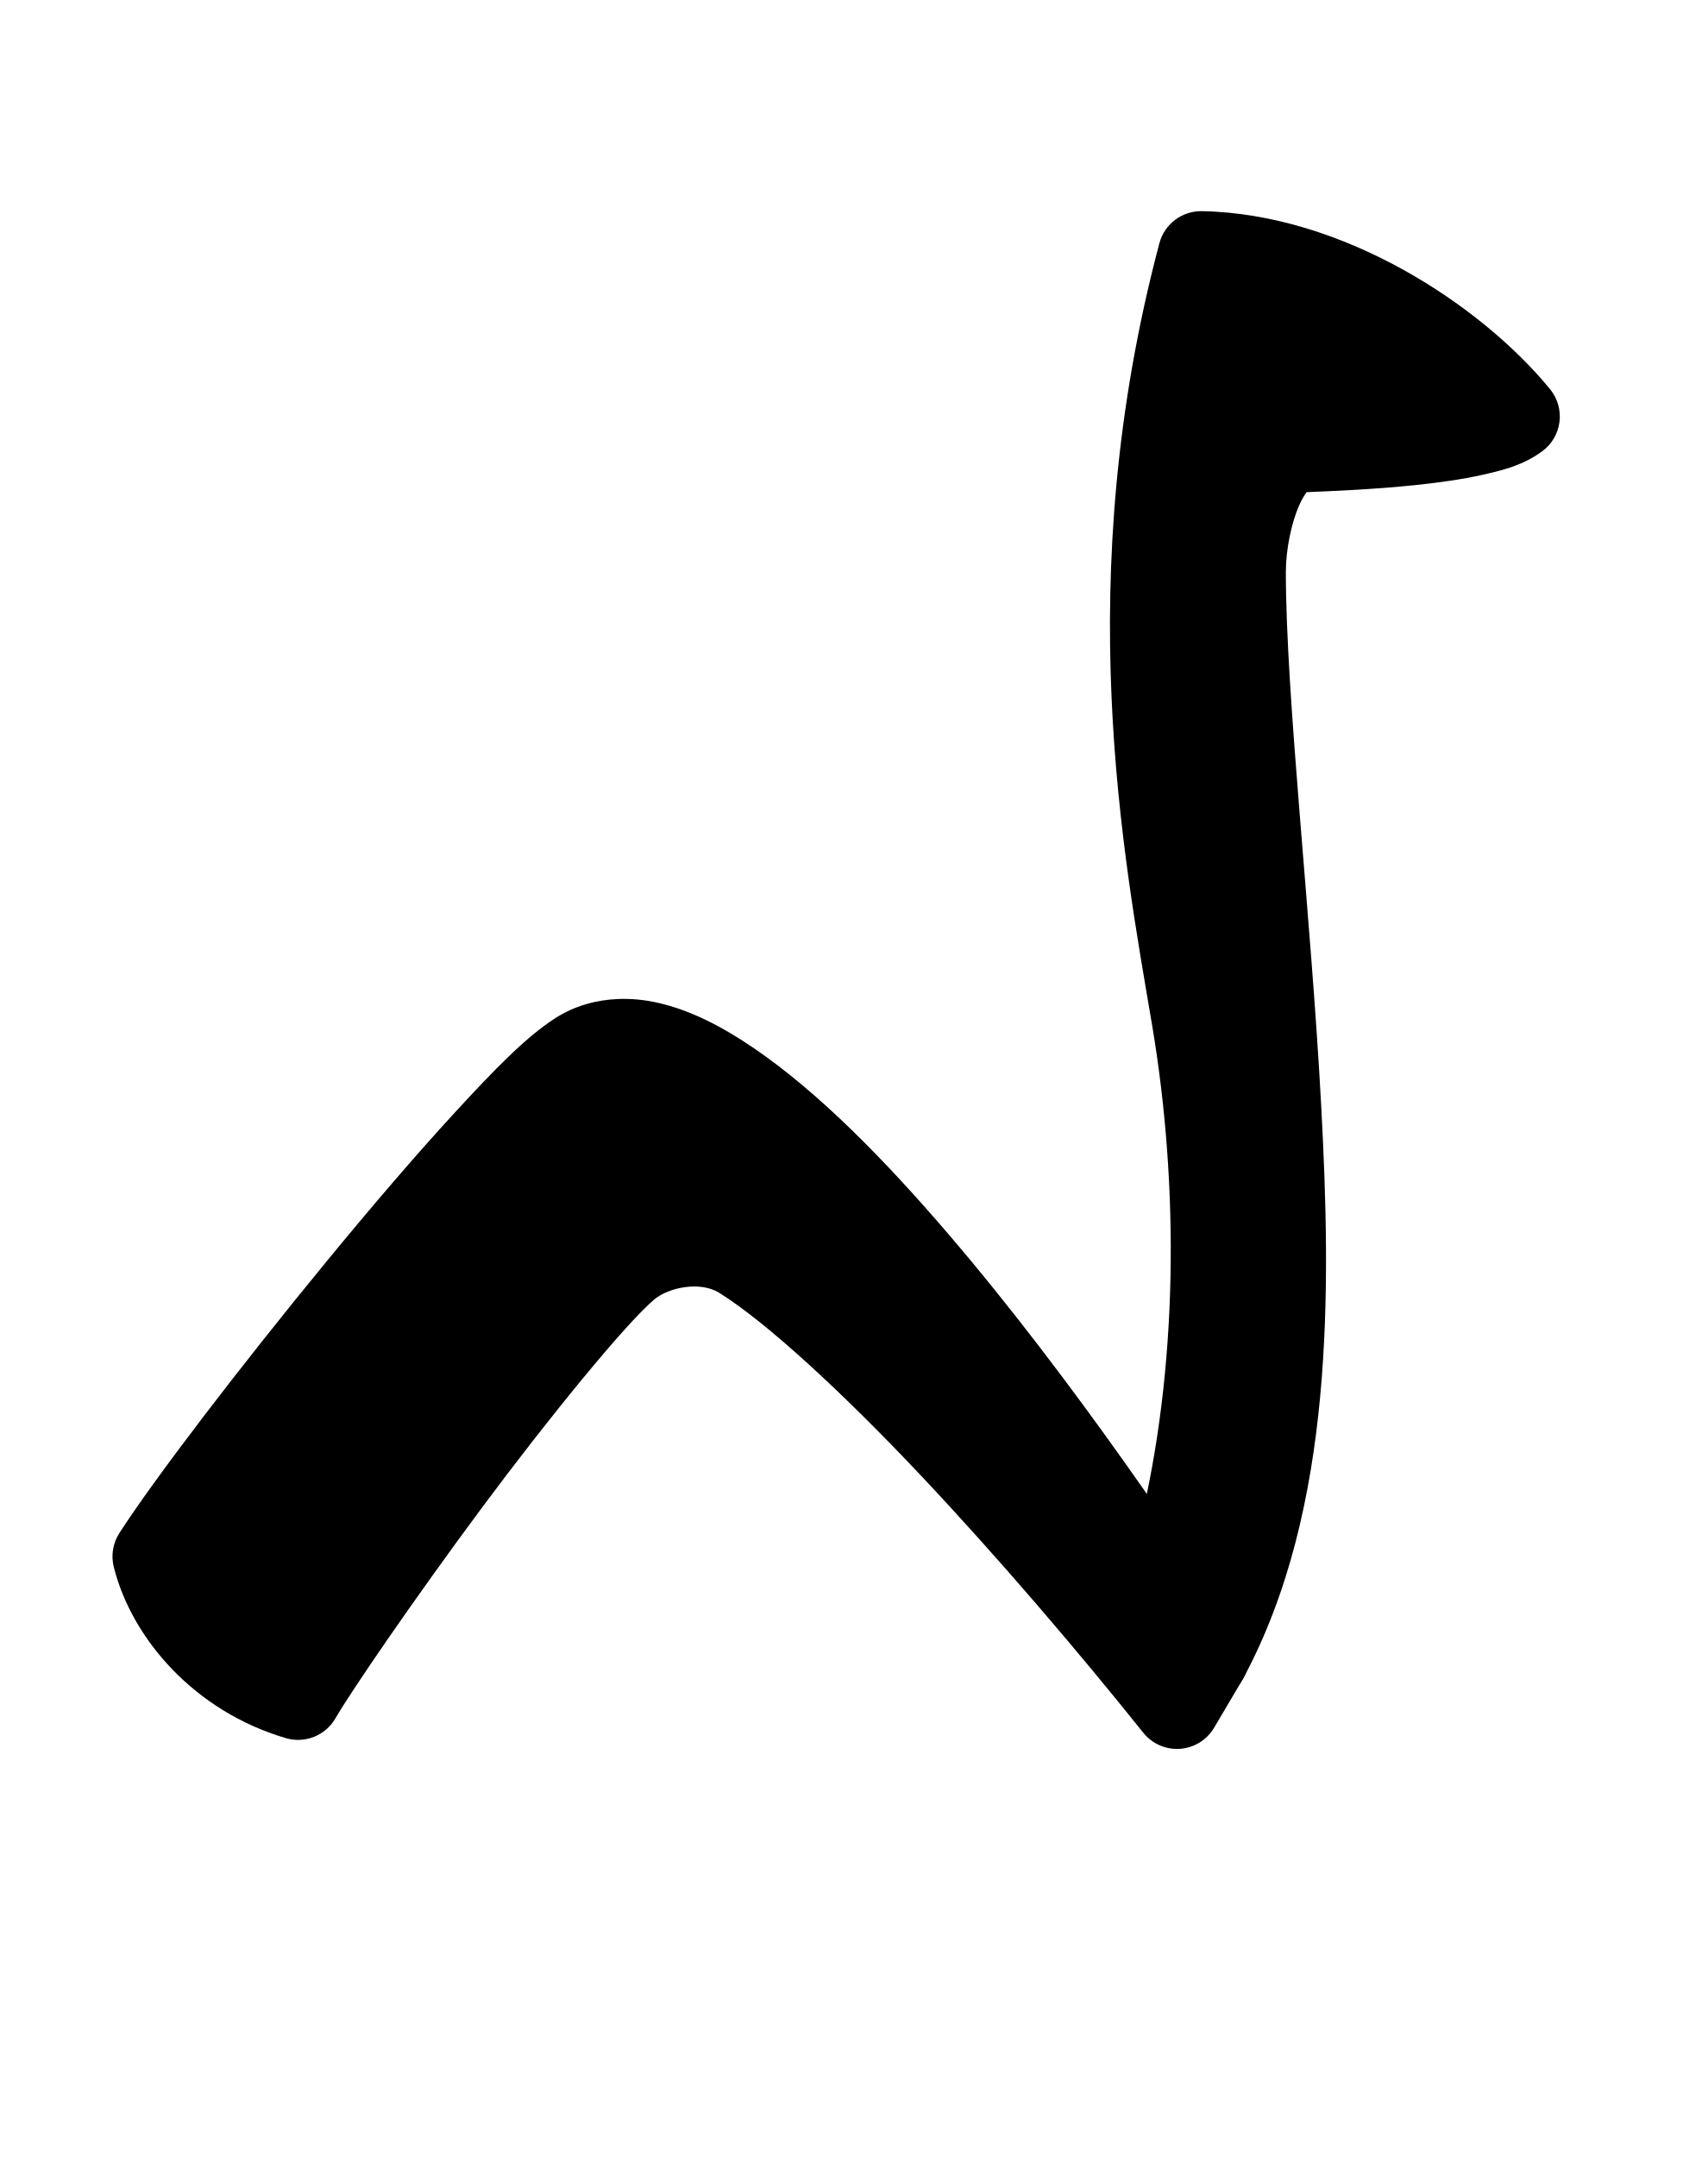
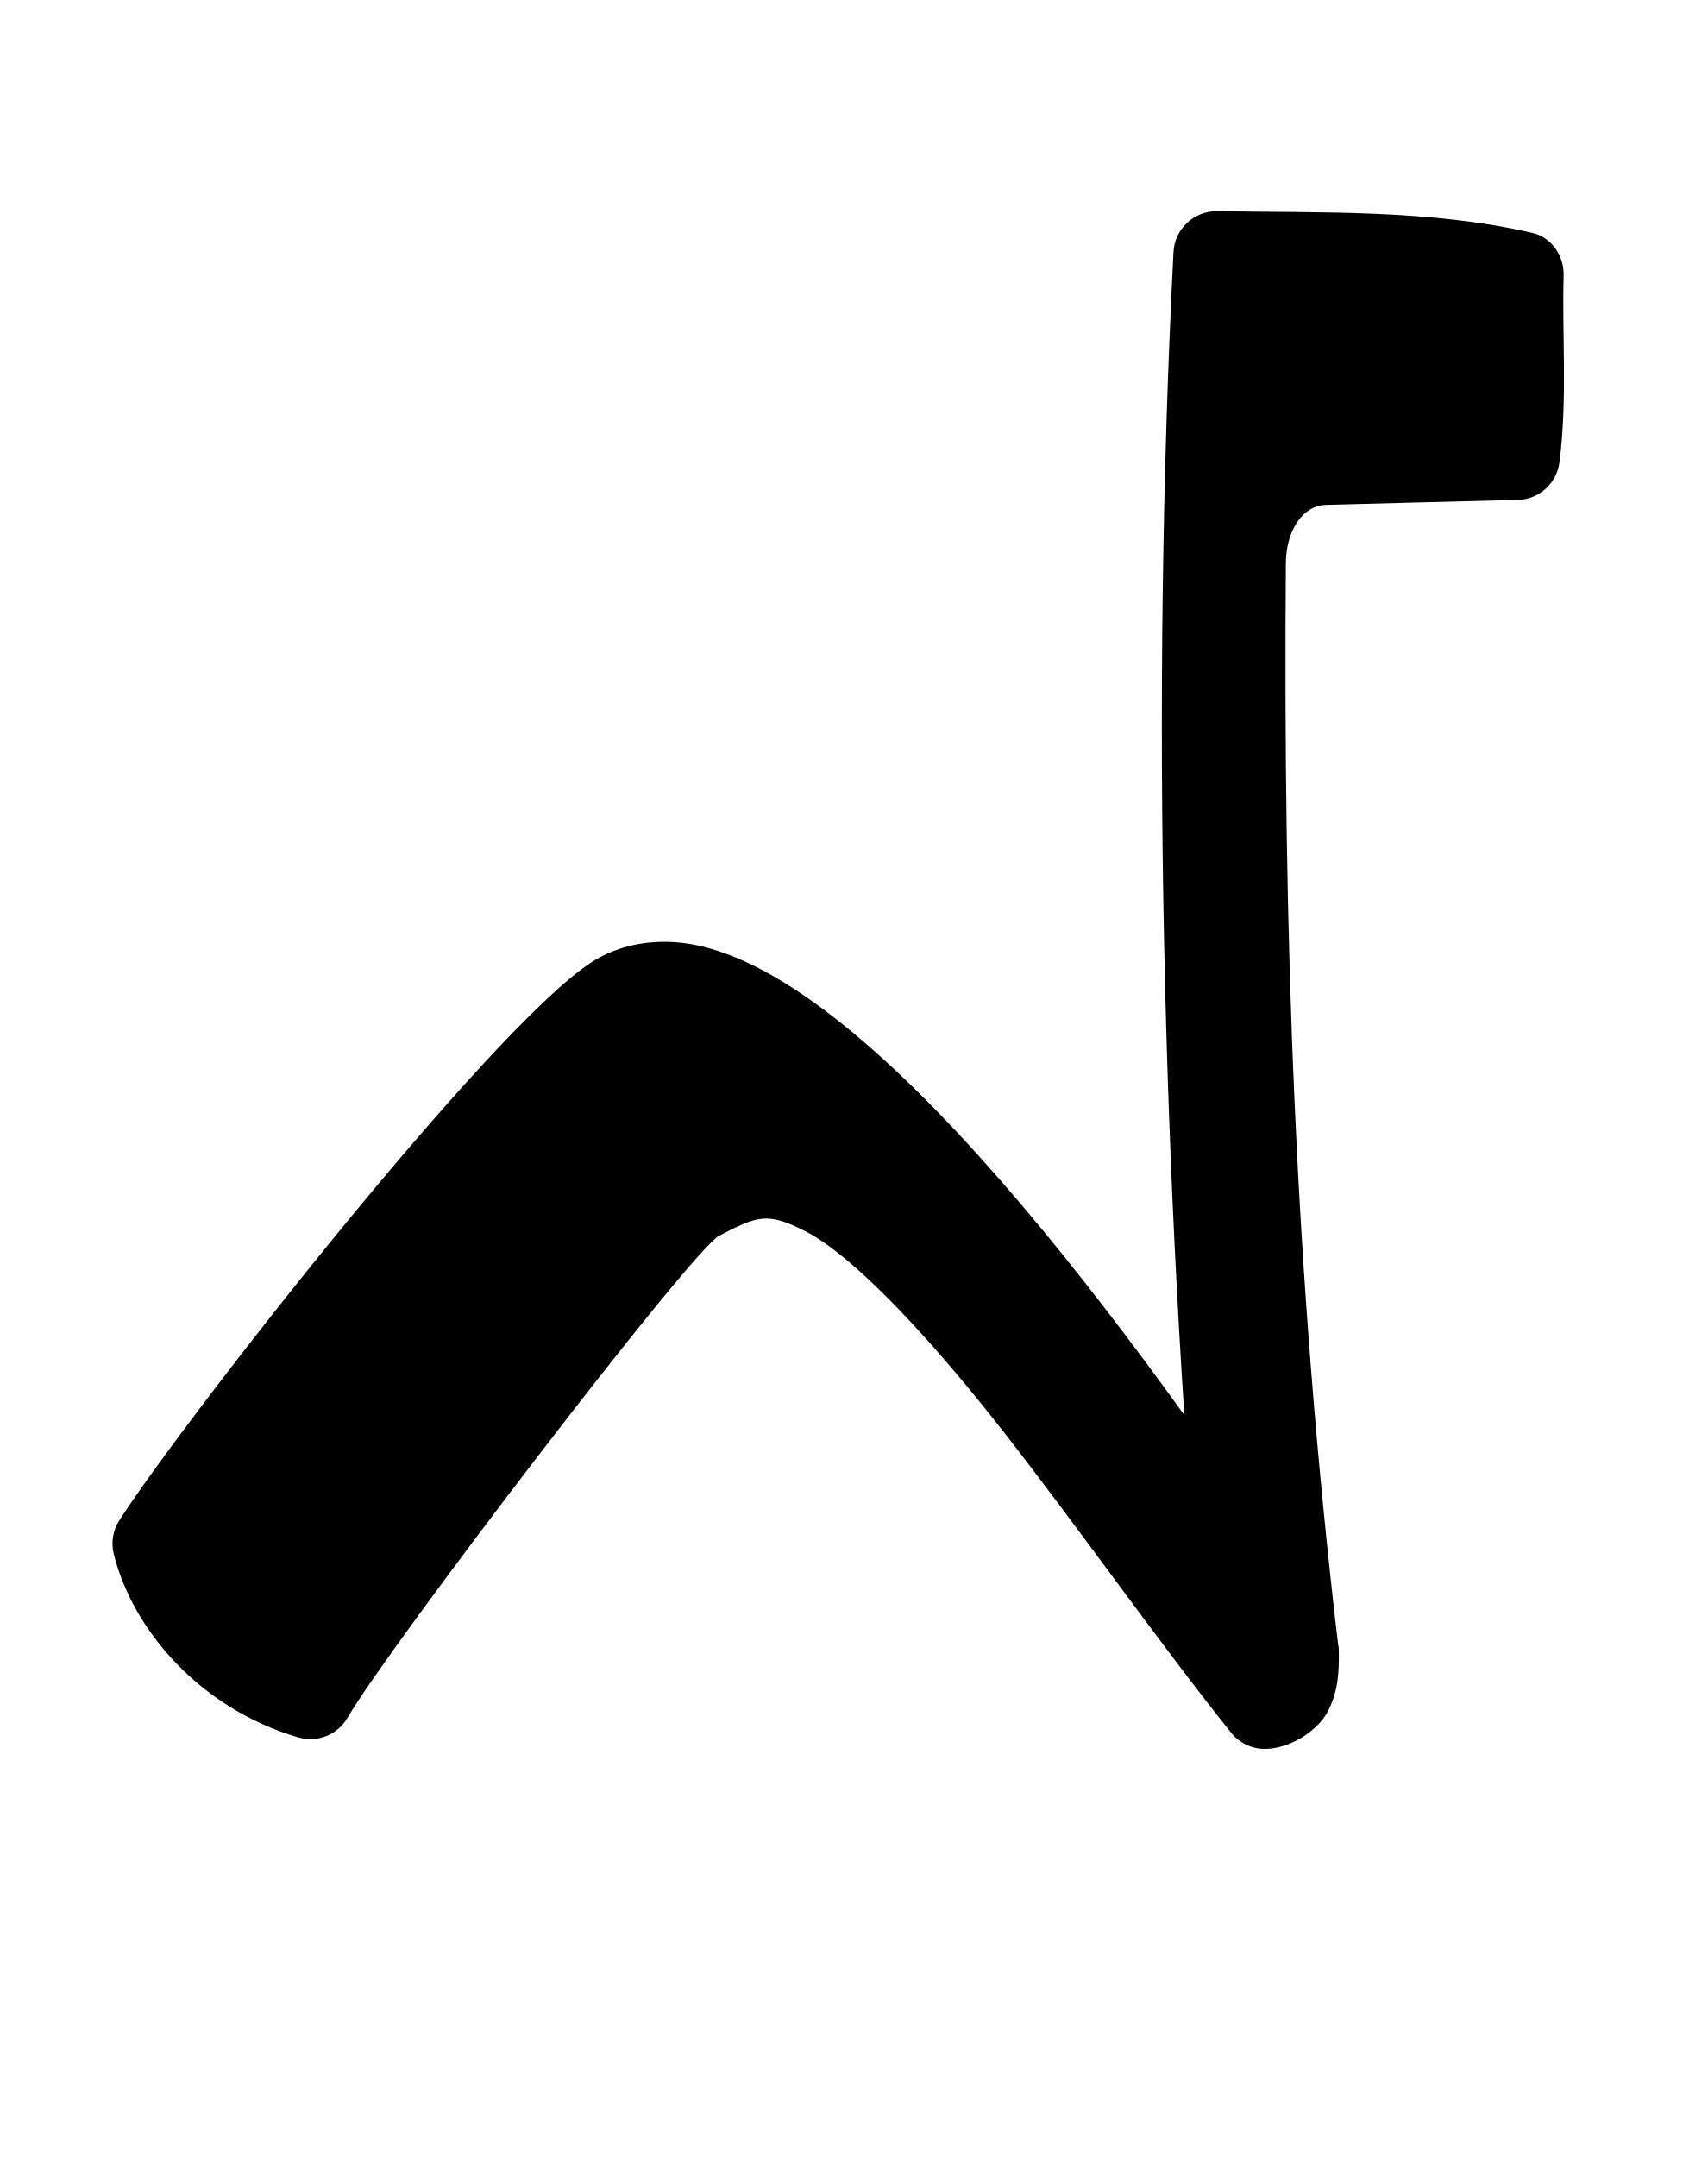
<svg xmlns="http://www.w3.org/2000/svg" width="792" height="1000" viewBox="0 0 792 1000" version="1.1" id="svg1">
  <defs id="defs1" />
  <g id="layer1">
-     <path style="color:#000000;fill:#000000;stroke-linecap:round;stroke-linejoin:round;-inkscape-stroke:none" d="m 557.303,97.896 a 20.002,20.002 0 0 0 -19.691,14.855 c -41.467,155.946 -16.569,284.391 -3.441,362.146 12.791,75.763 12.02,159.757 -5.807,232.871 a 20.002,20.002 0 0 0 -0.182,8.656 l 11.18,55.949 a 20.002,20.002 0 0 0 37.229,5.551 C 618.82,699.351 617.188,597.331 612.629,512.432 607.921,424.751 596.25,322.796 596.25,265.258 c 0,-10.803 2.69,-22.998 6.084,-30.787 1.331,-3.054 2.646,-5.07 3.562,-6.303 11.493,-0.496 30.731,-1.222 50.6,-3.299 10.709,-1.119 21.399,-2.6 31.195,-4.801 9.796,-2.201 18.543,-4.447 27.281,-10.736 a 20.002,20.002 0 0 0 3.795,-28.896 C 686.841,141.414 622.619,99.084 557.303,97.896 Z" id="path8" />
-     <path style="color:#000000;fill:#000000;stroke-linejoin:round;-inkscape-stroke:none" d="m 286.539,463.15 c -10.117,0.418 -20.19,3.171 -29.059,8.881 -13.611,8.763 -28.038,23.622 -46.287,43.436 -18.249,19.813 -39.004,44.078 -59.49,68.996 -40.973,49.836 -80.274,101.33 -96.355,126.285 a 20.002,20.002 0 0 0 -2.592,15.686 c 8.317,33.269 37.424,66.911 79.82,79.381 a 20.002,20.002 0 0 0 22.963,-9.188 c 7.242,-12.543 36.888,-55.855 67.951,-97.668 31.063,-41.813 66.283,-84.872 79.674,-96.336 6.983,-5.978 21.675,-8.671 30.273,-3.307 22.06,13.761 57.322,46.315 93.234,84.381 35.912,38.066 73.292,81.888 103.471,119.611 a 20.002,20.002 0 0 0 32.836,-2.318 l 13.213,-22.359 a 20.002,20.002 0 0 0 -0.539,-21.211 C 552.792,722.875 498.363,640.43 439.49,571.801 410.054,537.486 379.696,506.552 349.883,486.158 c -14.907,-10.197 -29.737,-17.919 -45.338,-21.373 -5.85,-1.295 -11.936,-1.885 -18.006,-1.635 z" id="path7" />
+     <path style="color:#000000;fill:#000000;stroke-linejoin:round;-inkscape-stroke:none" d="m 305.041,436.688 c -10.707,0.438 -21.328,3.35 -30.695,9.381 -46.629,30.022 -188.747,211.786 -218.998,258.729 -2.994,4.645 -3.932,10.322 -2.592,15.684 8.841,35.366 40.132,71.632 85.5,84.975 8.857,2.605 18.347,-1.192 22.963,-9.188 18.817,-32.591 159.168,-216.352 172.227,-223.367 17.628,-9.11 22.185,-11.137 39.729,-2.24 22.338,11.328 57.495,48.704 92.502,93.543 35.007,44.839 71.436,96.916 105.188,139.105 3.795,4.745 9.541,7.507 15.617,7.508 11.52,0 24.756,-8.331 29.492,-17.887 4.736,-9.556 4.855,-18.011 4.855,-26.395 5.3e-4,-3.926 -1.154,-7.765 -3.32,-11.039 C 537.063,633.935 412.555,458.006 324.154,438.434 c -6.233,-1.38 -12.689,-2.009 -19.113,-1.746 z" id="path7" />
+     <path style="color:#000000;fill:#000000;stroke-linecap:round;stroke-linejoin:round;-inkscape-stroke:none" d="m 564.49,97.896 c -10.785,-0.184 -19.783,8.195 -20.338,18.967 -10.495,203.679 -5.335,434.378 12.443,635.754 0.407,4.607 1.167,9.119 3.828,14.152 2.661,5.033 8.473,10.423 14.586,12.336 5.138,1.608 8.939,1.588 12.066,1.123 12.927,12.169 34.12,2.719 33.707,-15.029 -0.022,-0.337 -0.104,-0.674 -0.131,-1.01 l 0.037,-0.004 C 600.136,590.407 594.991,429.667 596.25,261.098 c 0.118,-15.758 8.372,-26.731 18.197,-27.012 22.236,-0.635 56.322,-1.442 89.366,-2.309 9.854,-0.258 18.052,-7.659 19.312,-17.436 3.765,-29.191 1.156,-59.384 1.939,-86.564 0.263,-9.12 -5.555,-17.743 -14.445,-19.793 C 662.963,96.998 613.191,98.729 564.49,97.896 Z" id="path8" />
  </g>
</svg>
